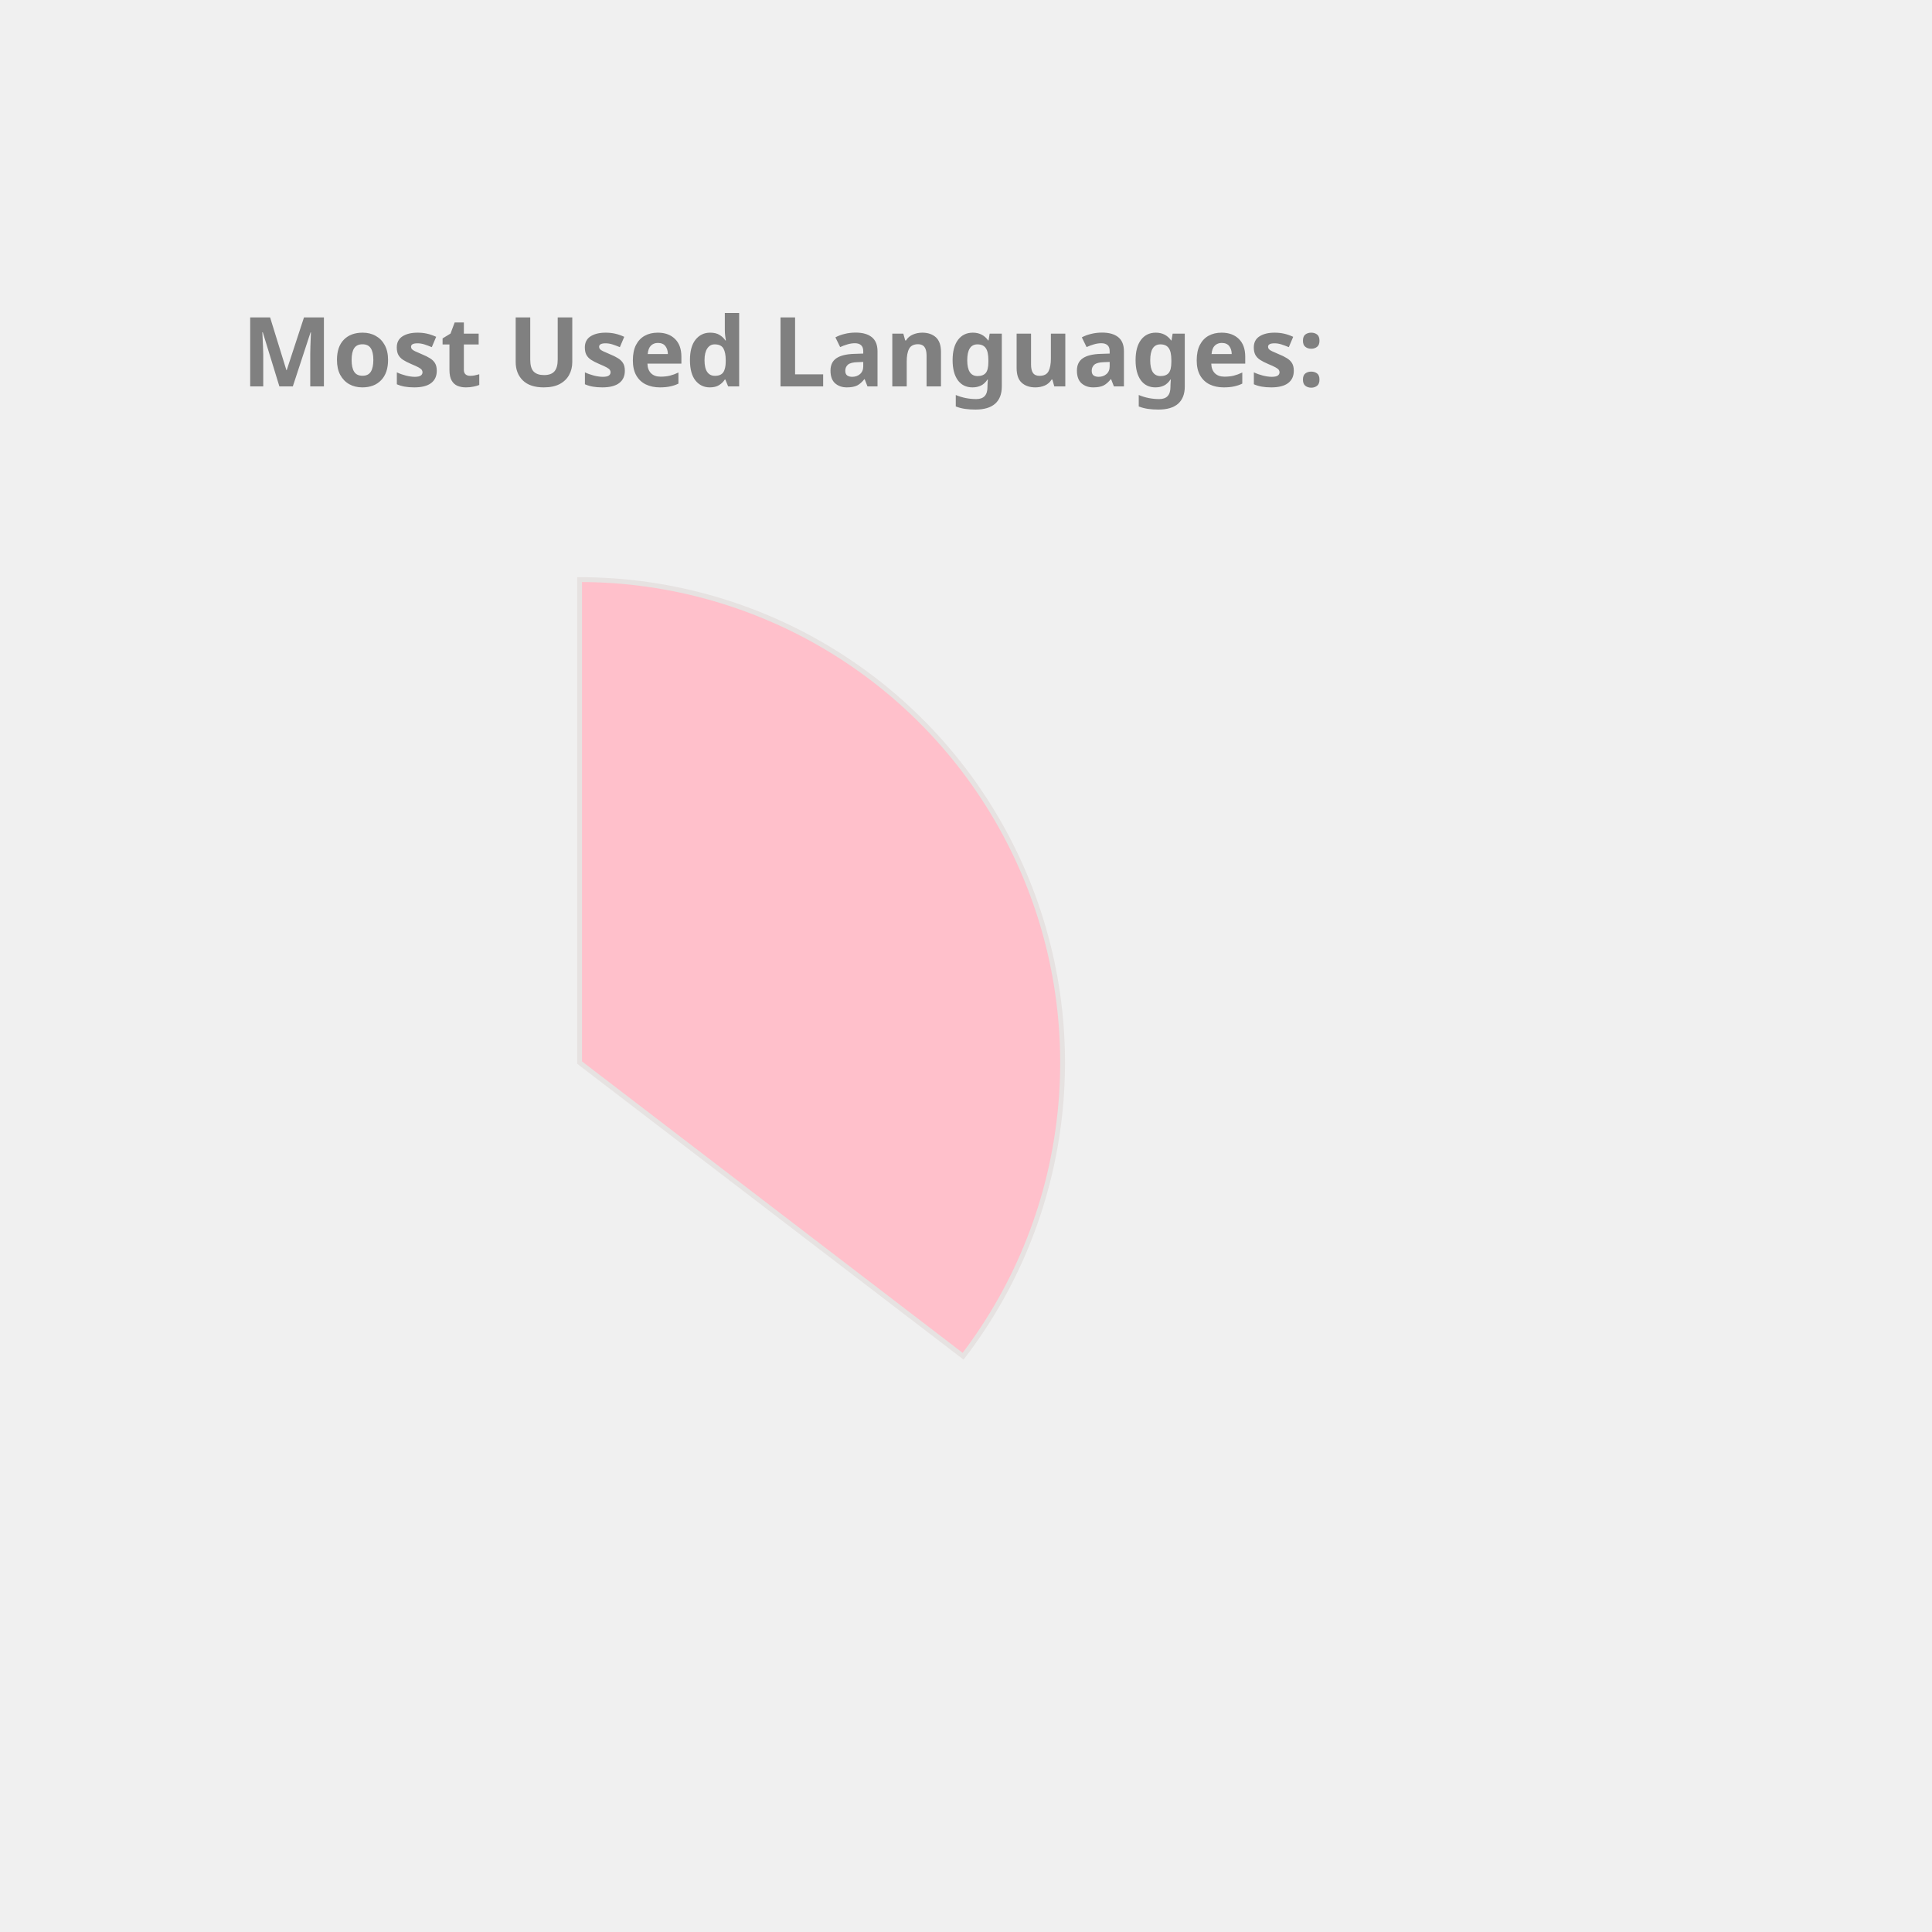
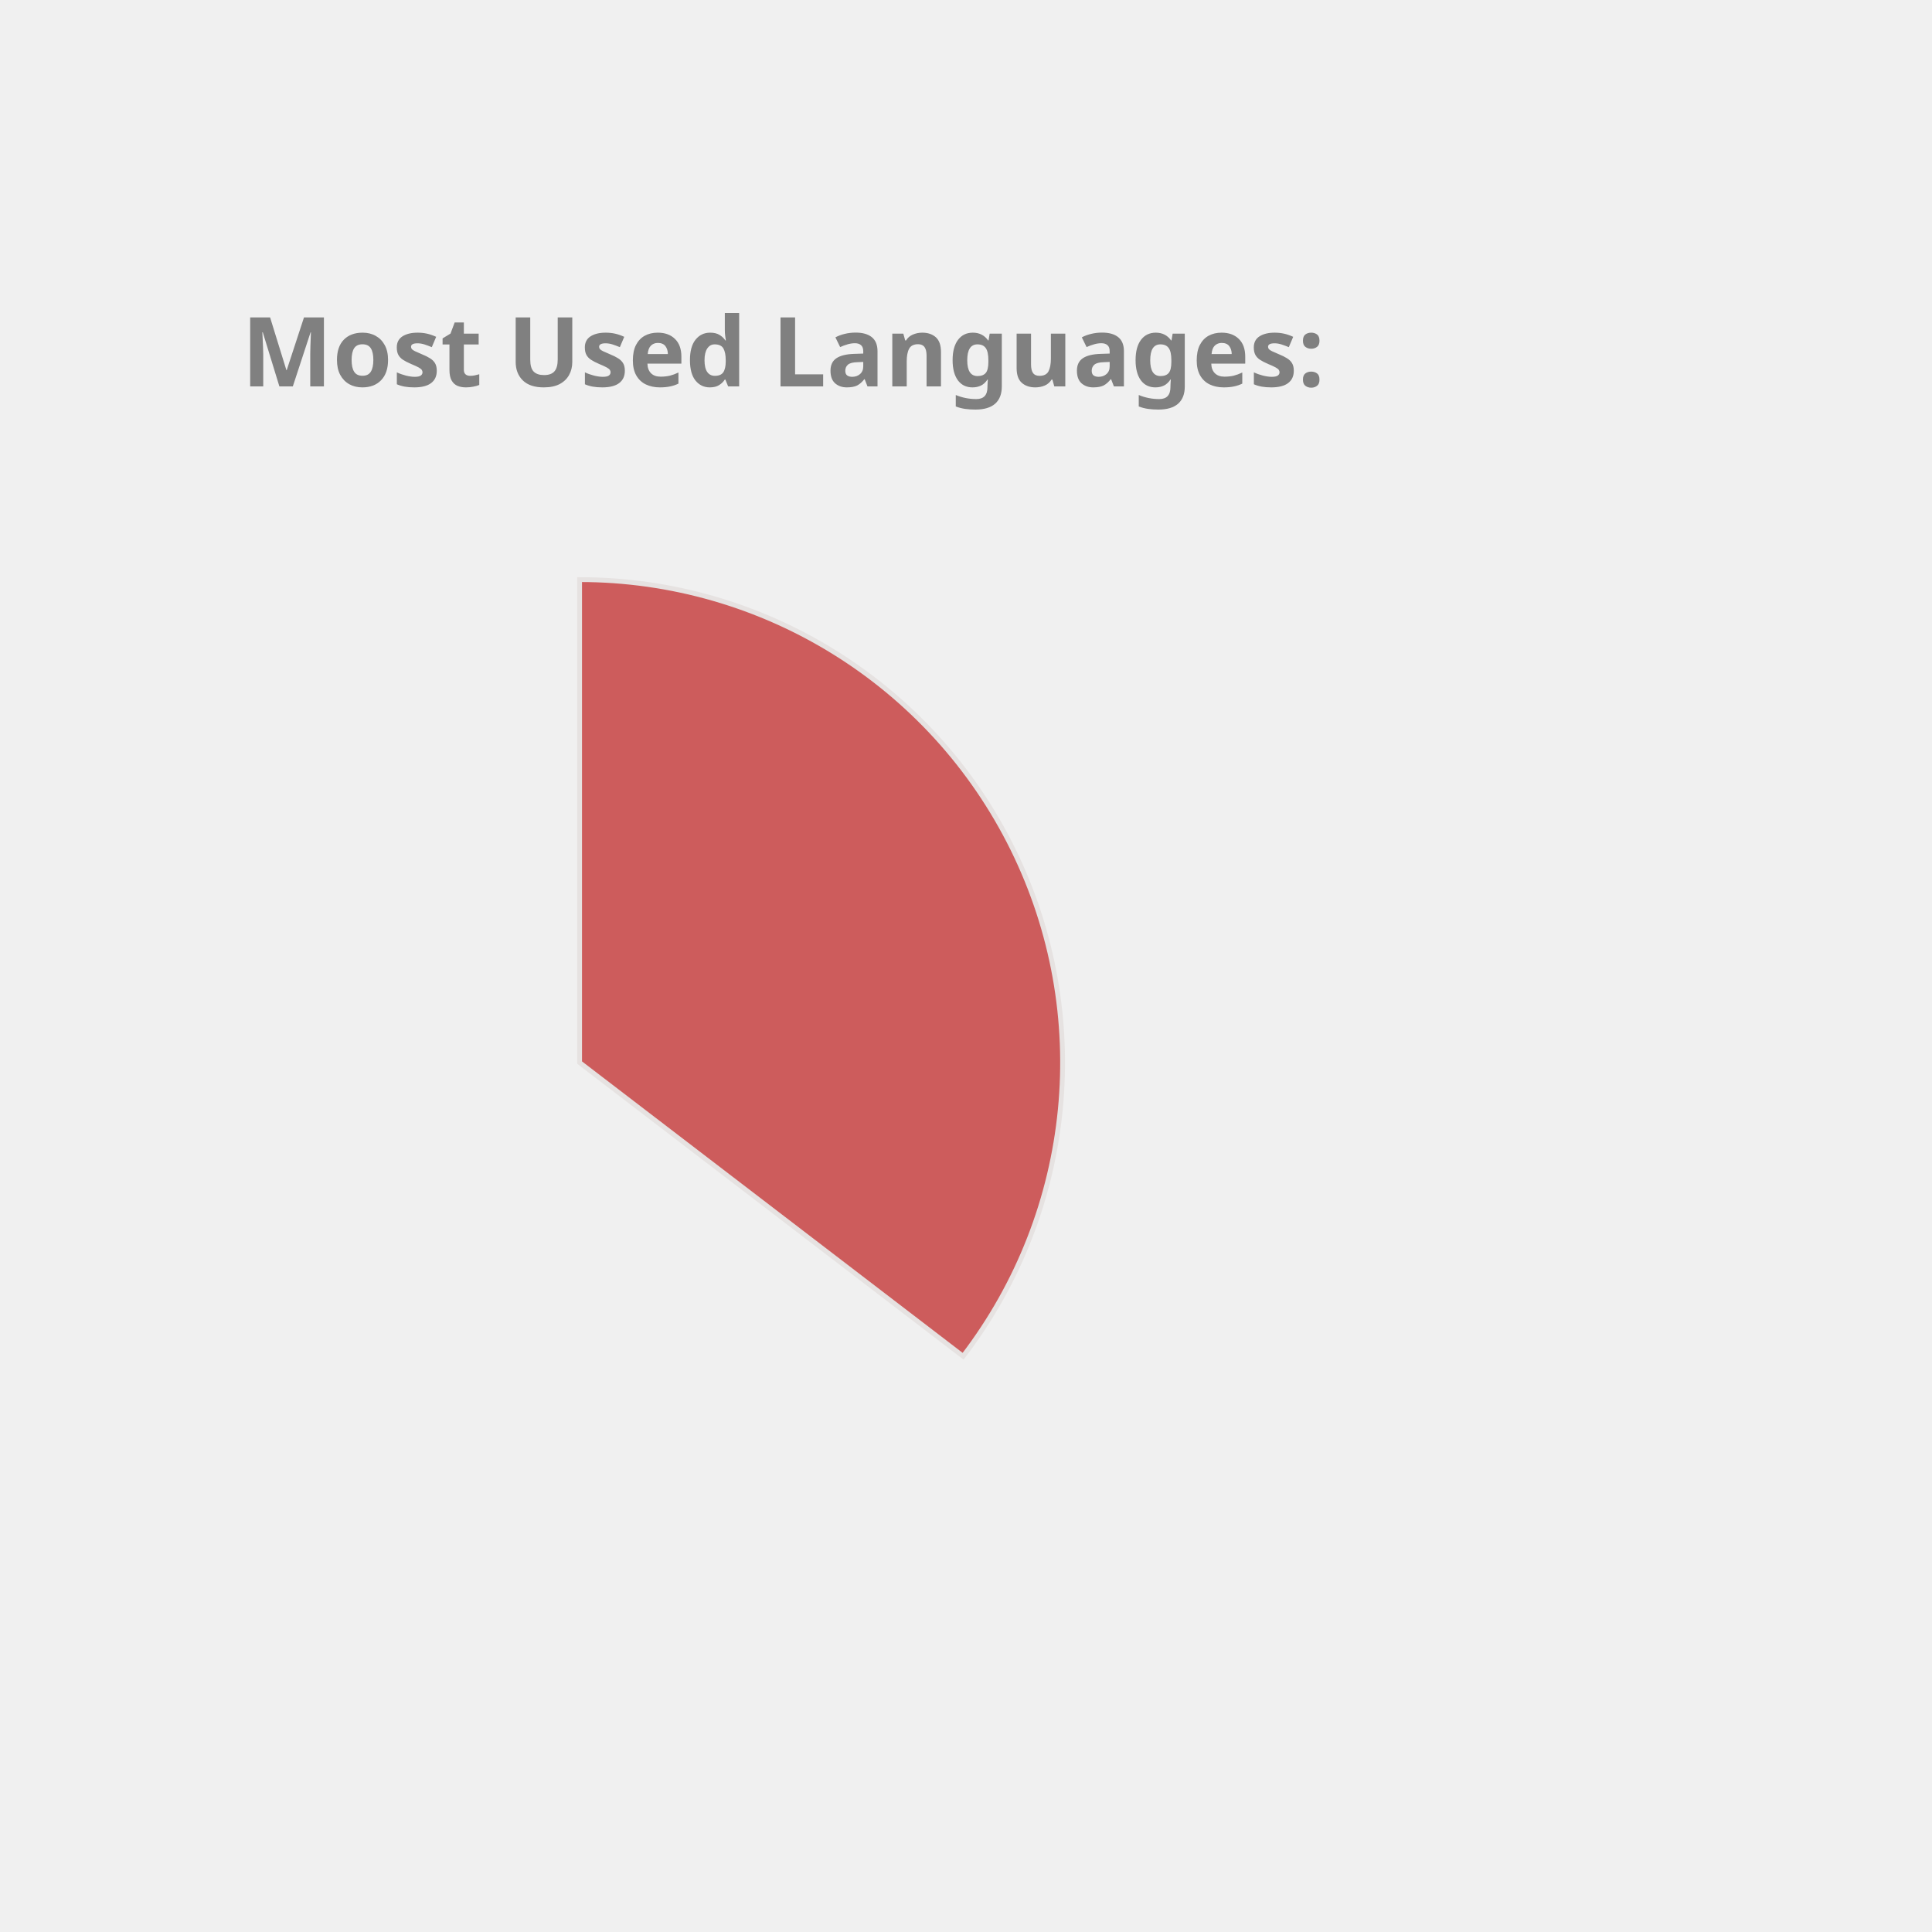
<svg xmlns="http://www.w3.org/2000/svg" height="350px" width="350px" viewBox="0 0 400 400">
  <style> 
        .label {
                font: bold 20px sans-serif;
                color: #404040;
                -webkit-text-stroke: 1px white;
        }

        path {
                stroke: #E6E2E1;
                stroke-width: 1px;
                transform: translate(60px, 100px);
        }

        .path_1 {
                animation: fadeIn 5s linear forwards;
        }

        .path_2 {
                transform: scale(0);
                animation: fadeIn 5s linear forwards 5s;
        }


        
        .path_3 {
                transform: scale(0);
                animation: fadeIn 5s linear forwards 10s;
        }


        .path_4 {
                transform: scale(0);
                animation: fadeIn 5s linear forwards 15s;
        }

        .path_5 {
                transform: scale(0);
                animation: fadeIn 5s linear forwards 20s;
        }

        .path_6 {
                transform: scale(0);
                animation: fadeIn 5s linear forwards 25s;
        }

        .path_7 {
                transform: scale(0);
                animation: fadeIn 5s linear forwards 30s;
        }

        .path_8 {
                transform: scale(0);
                animation: fadeIn 5s linear forwards 35s;
        }

        .path_9 {
                transform: scale(0);
                animation: fadeIn 5s linear forwards 40s;
        }

        .path_10 {
                transform: scale(0);
                animation: fadeIn 5s linear forwards 45s;
        }

        @keyframes fadeIn {
                0% {                        
                        transform: translate(250px, 300px) rotate(0deg) scale(0);
                        
                }
                50% {
                        transform: translate(150px, 220px) rotate(180deg) scale(0.5);
                        
                }
                
                100% {
                        transform: translate(60px, 120px) rotate(360deg) scale(1);
                        
                }
        }
        .txt_1 {
                opacity: 0;
                animation: txtShow 5s linear forwards 0s;
        }

        .txt_2 {
                opacity: 0;
                animation: txtShow 5s linear forwards 5s;
        }

        .txt_3 {
                opacity: 0;
                animation: txtShow 5s linear forwards 10s;
        }

        .txt_4 {
                opacity: 0;
                animation: txtShow 5s linear forwards 15s;
        }

        .txt_5 {
                opacity: 0;
                animation: txtShow 5s linear forwards 20s;
        }

        .txt_6 {
                opacity: 0;
                animation: txtShow 5s linear forwards 25s;
        }

        .txt_7 {
                opacity: 0;
                animation: txtShow 5s linear forwards 30s;
        }

        .txt_8 {
                opacity: 0;
                animation: txtShow 5s linear forwards 35s;
        }

        .txt_9 {
                opacity: 0;
                animation: txtShow 5s linear forwards 40s;
        }

        .txt_10 {
                opacity: 0;
                animation: txtShow 5s linear forwards 45s;
        }

        @keyframes txtShow {
                0% {                        
                        opacity: 0;
                        transform: translate(0px, 0px) scale(0);
                }
                100% {
                        opacity: 1;
                        transform: translate(0px, 0px) scale(1);
                        
                }
        }
</style>
-   <path class="path_1" d="M 60,120 L 60,20 A 100,100 0 0 1 139.399,180.793 Z" fill="Pink" stroke="#fff" stroke-width="2" />
-   <text class="txt_1" x="260" y="150" fill="Pink" stroke="Pink" stroke-width="1">Java</text>
-   <path class="path_2" d="M 60,120 L 139.399,180.793 A 100,100 0 0 1 -26.707,169.819 Z" fill="Tan" stroke="#fff" stroke-width="2" />
-   <text class="txt_2" x="260" y="170" fill="Tan" stroke="Tan" stroke-width="1">TypeScript</text>
-   <path class="path_3" d="M 60,120 L -26.707,169.819 A 100,100 0 0 1 -29.664,75.724 Z" fill="Orange" stroke="#fff" stroke-width="2" />
-   <text class="txt_3" x="260" y="190" fill="Orange" stroke="Orange" stroke-width="1">JavaScript</text>
-   <path class="path_4" d="M 60,120 L -29.664,75.724 A 100,100 0 0 1 -11.594,50.183 Z" fill="Salmon" stroke="#fff" stroke-width="2" />
-   <text class="txt_4" x="260" y="210" fill="Salmon" stroke="Salmon" stroke-width="1">HTML</text>
-   <path class="path_5" d="M 60,120 L -11.594,50.183 A 100,100 0 0 1 9.096,33.926 Z" fill="IndianRed" stroke="#fff" stroke-width="2" />
-   <text class="txt_5" x="260" y="230" fill="IndianRed" stroke="IndianRed" stroke-width="1">CSS</text>
-   <path class="path_6" d="M 60,120 L 9.096,33.926 A 100,100 0 0 1 32.101,23.971 Z" fill="RoyalBlue" stroke="#fff" stroke-width="2" />
-   <text class="txt_6" x="260" y="250" fill="RoyalBlue" stroke="RoyalBlue" stroke-width="1">Sass</text>
-   <path class="path_7" d="M 60,120 L 32.101,23.971 A 100,100 0 0 1 41.262,21.771 Z" fill="DodgerBlue" stroke="#fff" stroke-width="2" />
-   <text class="txt_7" x="260" y="270" fill="DodgerBlue" stroke="DodgerBlue" stroke-width="1">Python</text>
-   <path class="path_8" d="M 60,120 L 41.262,21.771 A 100,100 0 0 1 49.964,20.505 Z" fill="MediumAquaMarine" stroke="#fff" stroke-width="2" />
-   <text class="txt_8" x="260" y="290" fill="MediumAquaMarine" stroke="MediumAquaMarine" stroke-width="1">Batchfile</text>
-   <path class="path_9" d="M 60,120 L 49.964,20.505 A 100,100 0 0 1 54.348,20.16 Z" fill="LightSeaGreen" stroke="#fff" stroke-width="2" />
-   <text class="txt_9" x="260" y="310" fill="LightSeaGreen" stroke="LightSeaGreen" stroke-width="1">Mustache</text>
-   <path class="path_10" d="M 60,120 L 54.348,20.16 A 100,100 0 0 1 58.115,20.018 Z" fill="Gold" stroke="#fff" stroke-width="2" />
-   <text class="txt_10" x="260" y="330" fill="Gold" stroke="Gold" stroke-width="1">SCSS</text>
+   <path class="path_1" d="M 60,120 L 60,20 A 100,100 0 0 1 139.399,180.793 Z" fill="IndianRed" stroke="#fff" stroke-width="2" />
+   <text class="txt_1" x="260" y="150" fill="IndianRed" stroke="IndianRed" stroke-width="1">Java</text>
+   <path class="path_2" d="M 60,120 L 139.399,180.793 A 100,100 0 0 1 -26.707,169.819 Z" fill="SteelBlue" stroke="#fff" stroke-width="2" />
+   <text class="txt_2" x="260" y="170" fill="SteelBlue" stroke="SteelBlue" stroke-width="1">TypeScript</text>
+   <path class="path_3" d="M 60,120 L -26.707,169.819 A 100,100 0 0 1 -29.664,75.724 Z" fill="MediumAquaMarine" stroke="#fff" stroke-width="2" />
+   <text class="txt_3" x="260" y="190" fill="MediumAquaMarine" stroke="MediumAquaMarine" stroke-width="1">JavaScript</text>
+   <path class="path_4" d="M 60,120 L -29.664,75.724 A 100,100 0 0 1 -11.594,50.183 Z" fill="DodgerBlue" stroke="#fff" stroke-width="2" />
+   <text class="txt_4" x="260" y="210" fill="DodgerBlue" stroke="DodgerBlue" stroke-width="1">HTML</text>
+   <path class="path_5" d="M 60,120 L -11.594,50.183 A 100,100 0 0 1 9.096,33.926 Z" fill="Gold" stroke="#fff" stroke-width="2" />
+   <text class="txt_5" x="260" y="230" fill="Gold" stroke="Gold" stroke-width="1">CSS</text>
+   <path class="path_6" d="M 60,120 L 9.096,33.926 A 100,100 0 0 1 32.101,23.971 Z" fill="Crimson" stroke="#fff" stroke-width="2" />
+   <text class="txt_6" x="260" y="250" fill="Crimson" stroke="Crimson" stroke-width="1">Sass</text>
+   <path class="path_7" d="M 60,120 L 32.101,23.971 A 100,100 0 0 1 41.262,21.771 Z" fill="Pink" stroke="#fff" stroke-width="2" />
+   <text class="txt_7" x="260" y="270" fill="Pink" stroke="Pink" stroke-width="1">Python</text>
+   <path class="path_8" d="M 60,120 L 41.262,21.771 A 100,100 0 0 1 49.964,20.505 Z" fill="LightSeaGreen" stroke="#fff" stroke-width="2" />
+   <text class="txt_8" x="260" y="290" fill="LightSeaGreen" stroke="LightSeaGreen" stroke-width="1">Batchfile</text>
+   <path class="path_9" d="M 60,120 L 49.964,20.505 A 100,100 0 0 1 54.348,20.16 Z" fill="Salmon" stroke="#fff" stroke-width="2" />
+   <text class="txt_9" x="260" y="310" fill="Salmon" stroke="Salmon" stroke-width="1">Mustache</text>
+   <path class="path_10" d="M 60,120 L 54.348,20.16 A 100,100 0 0 1 58.115,20.018 Z" fill="Chocolate" stroke="#fff" stroke-width="2" />
+   <text class="txt_10" x="260" y="330" fill="Chocolate" stroke="Chocolate" stroke-width="1">SCSS</text>
  <g class="label">
    <text x="50" y="80" fill="grey">Most Used Languages:</text>
  </g>
</svg>
